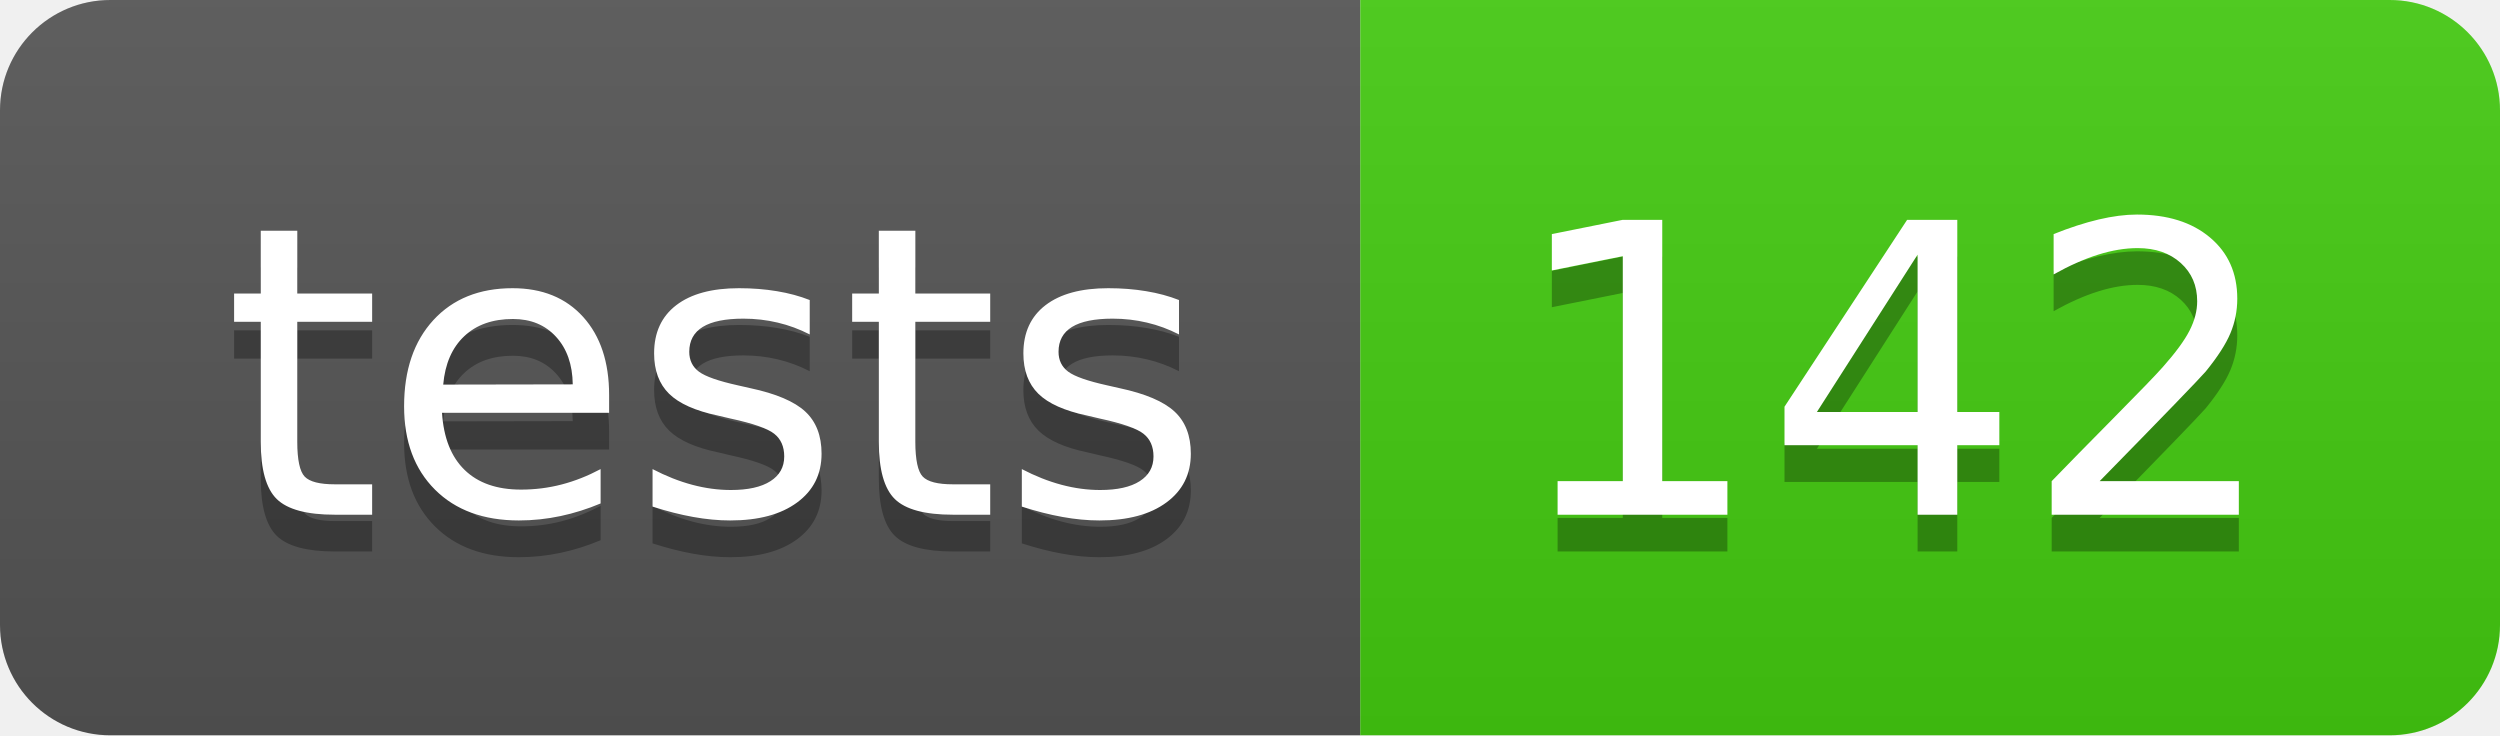
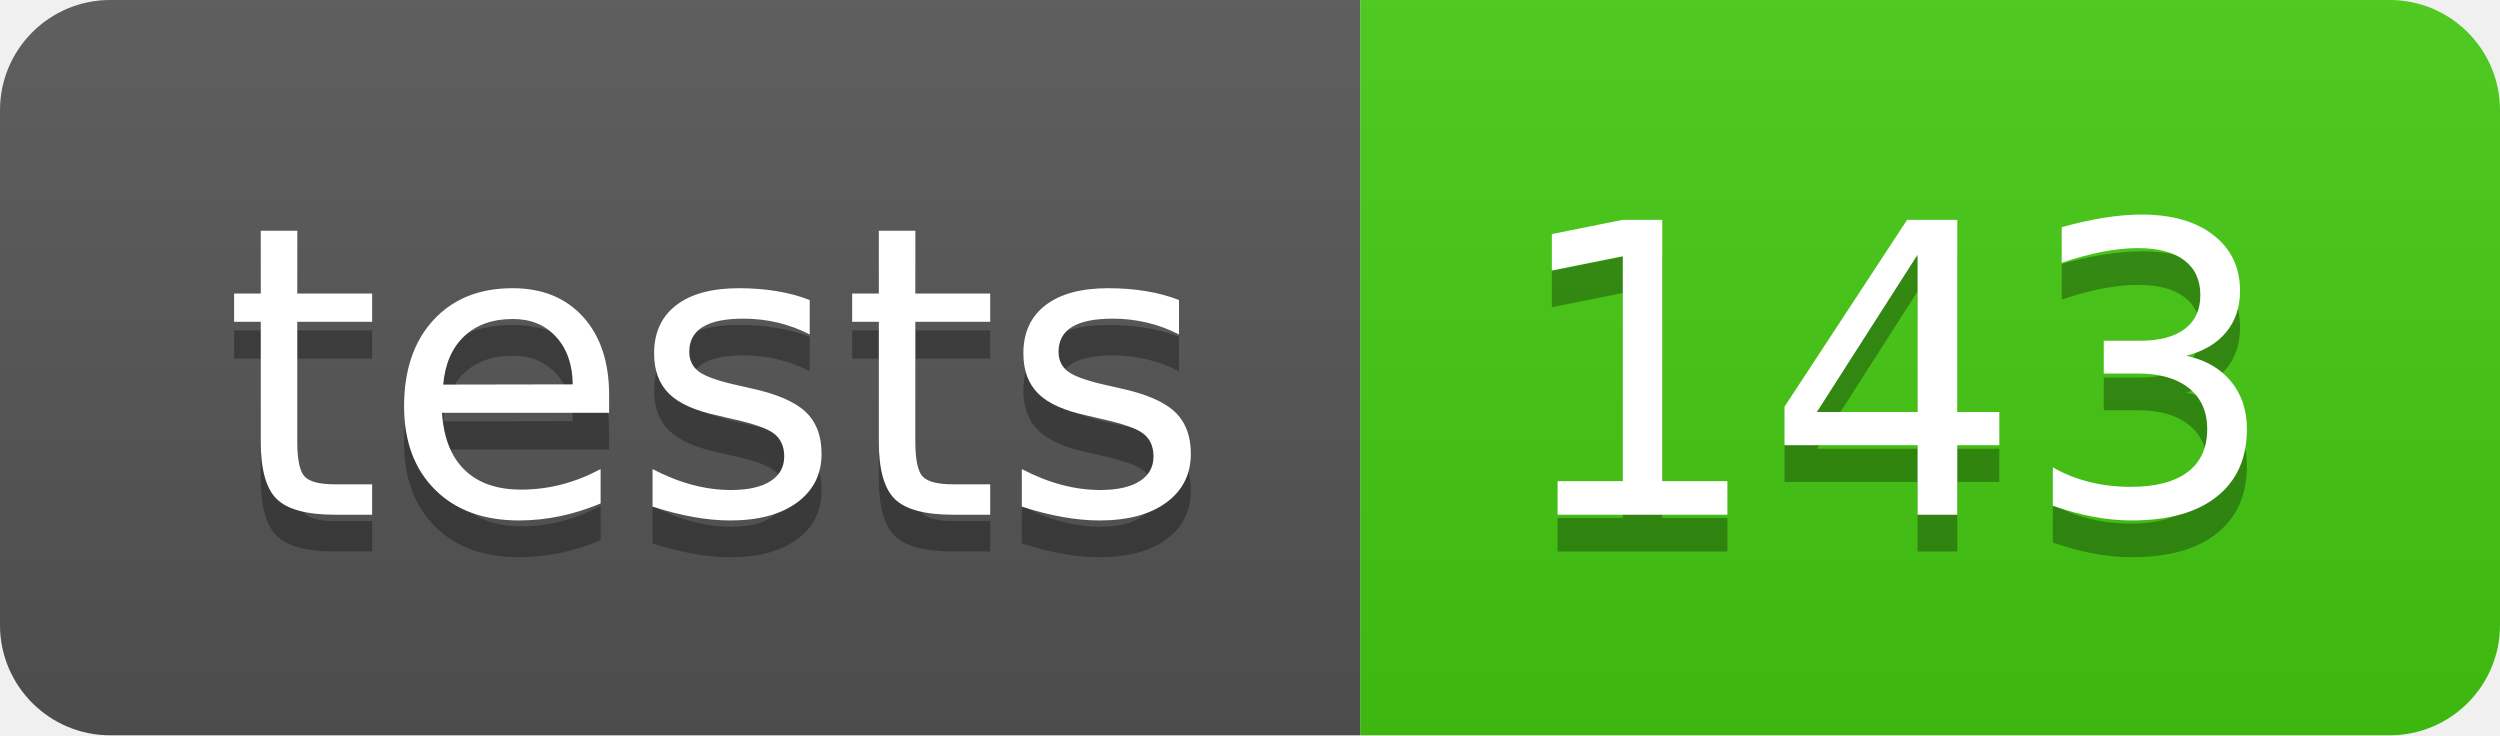
- <svg xmlns="http://www.w3.org/2000/svg" width="68" height="20" role="img" aria-label="tests: 142">
+ <svg xmlns="http://www.w3.org/2000/svg" width="68" height="20" role="img" aria-label="tests: 143">
  <linearGradient id="s" x2="0" y2="100%">
    <stop offset="0" stop-color="#bbb" stop-opacity=".1" />
    <stop offset="1" stop-opacity=".1" />
  </linearGradient>
  <clipPath id="r">
    <rect width="68" height="20" rx="3" fill="#fff" />
  </clipPath>
  <g clip-path="url(#r)">
    <rect width="37" height="20" fill="#555" />
    <rect x="37" width="31" height="20" fill="#4c1" />
    <rect width="68" height="20" fill="url(#s)" />
  </g>
  <g fill="#fff" text-anchor="middle" font-family="Verdana,Geneva,DejaVu Sans,sans-serif" text-rendering="geometricPrecision" font-size="110">
    <text aria-hidden="true" x="195" y="150" fill="#010101" fill-opacity=".3" transform="scale(.1)" textLength="270">tests</text>
    <text x="195" y="140" transform="scale(.1)" fill="#fff" textLength="270">tests</text>
-     <text aria-hidden="true" x="515" y="150" fill="#010101" fill-opacity=".3" transform="scale(.1)" textLength="210">142</text>
-     <text x="515" y="140" transform="scale(.1)" fill="#fff" textLength="210">142</text>
+     <text aria-hidden="true" x="515" y="150" fill="#010101" fill-opacity=".3" transform="scale(.1)" textLength="210">143</text>
+     <text x="515" y="140" transform="scale(.1)" fill="#fff" textLength="210">143</text>
  </g>
</svg>
